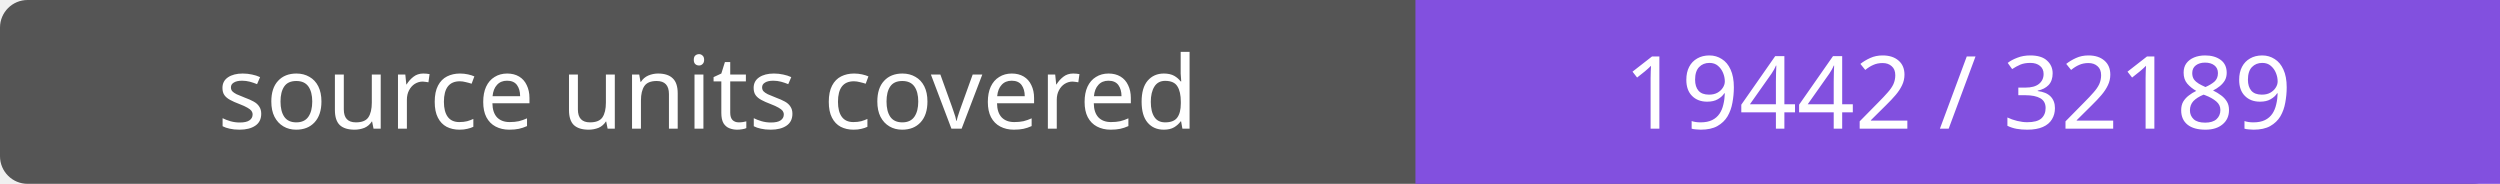
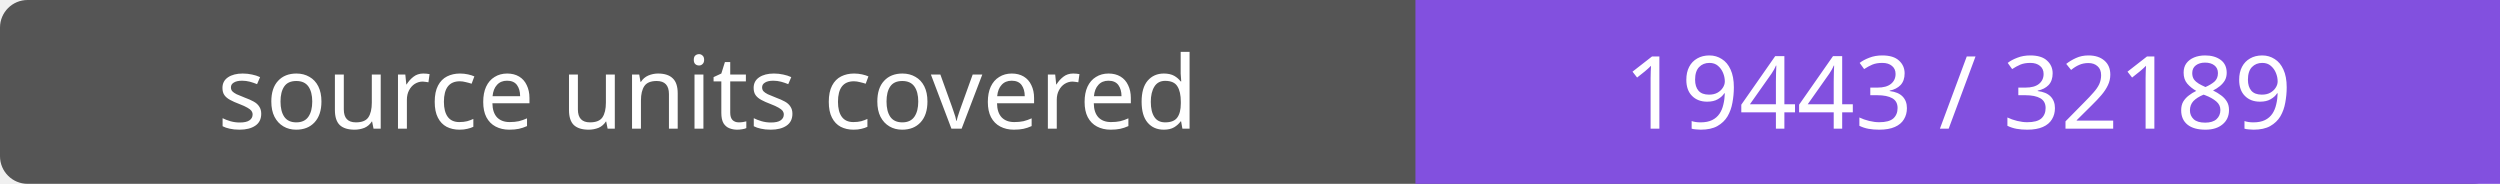
- <svg xmlns="http://www.w3.org/2000/svg" width="272" height="20" role="img" aria-label="source units covered: 19442 / 32189">
+ <svg xmlns="http://www.w3.org/2000/svg" width="272" height="20" role="img" aria-label="source units covered: 19443 / 32189">
  <rect width="272" height="20" rx="3" fill="#555" />
  <path fill="#8250df" d="M154 0h118v20H154z" />
  <g fill="#fff" text-anchor="middle" font-family="Verdana,sans-serif" font-size="11">
    <text x="77.0" y="14">source units covered</text>
-     <text x="213.0" y="14">19442 / 32189</text>
+     <text x="213.0" y="14">19443 / 32189</text>
  </g>
</svg>
